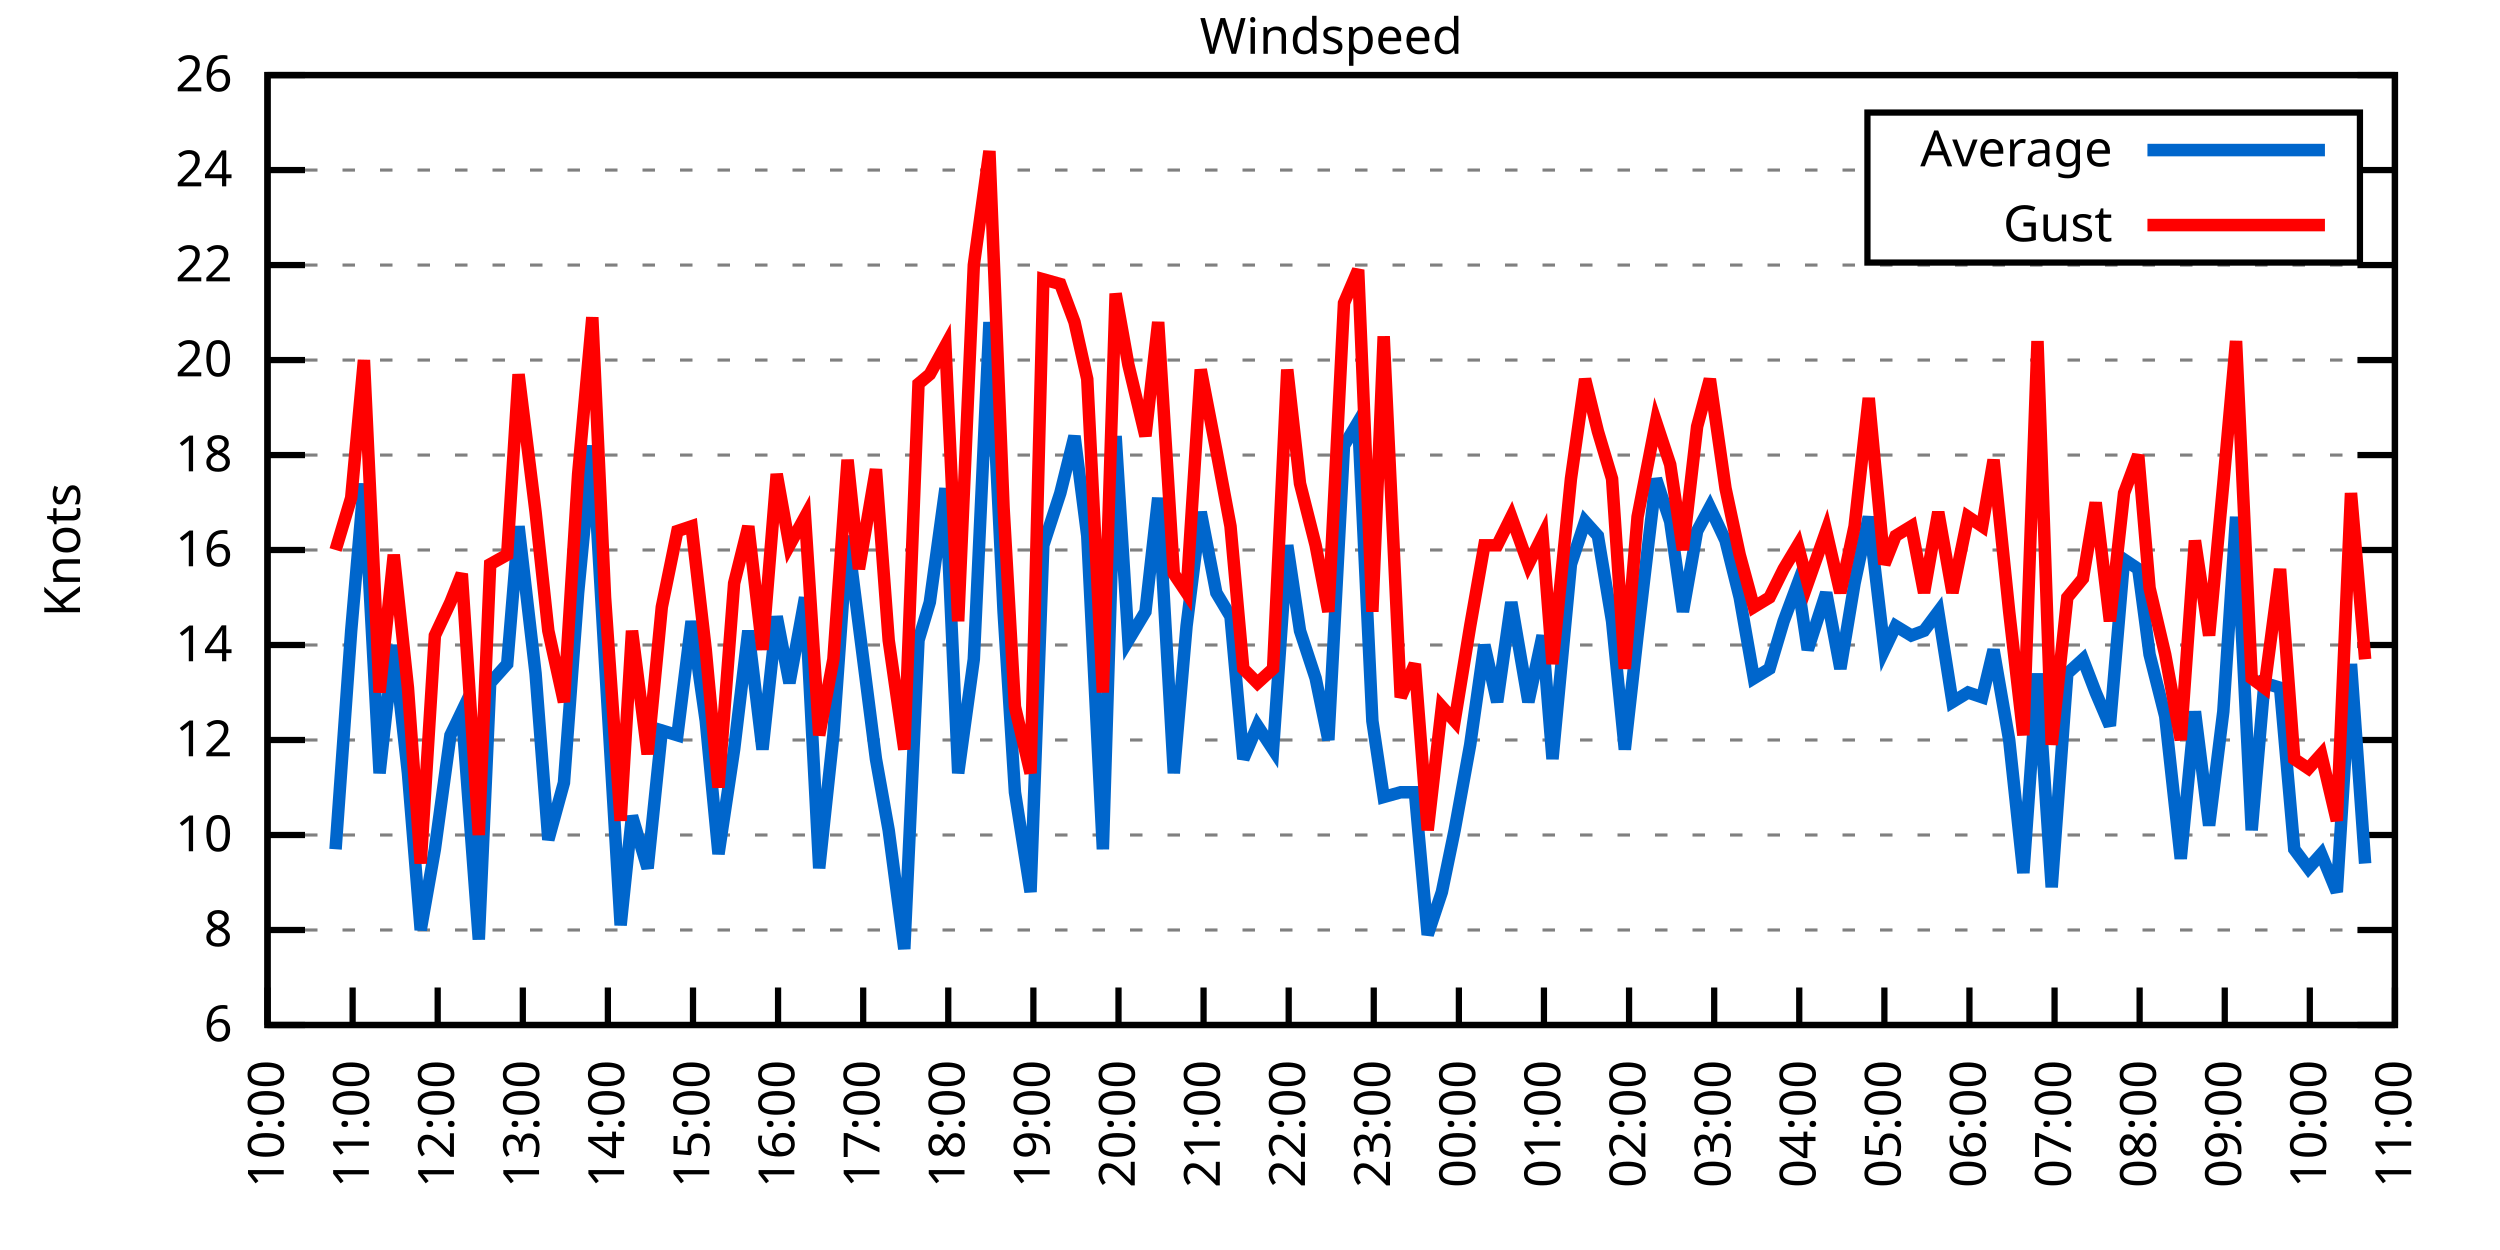
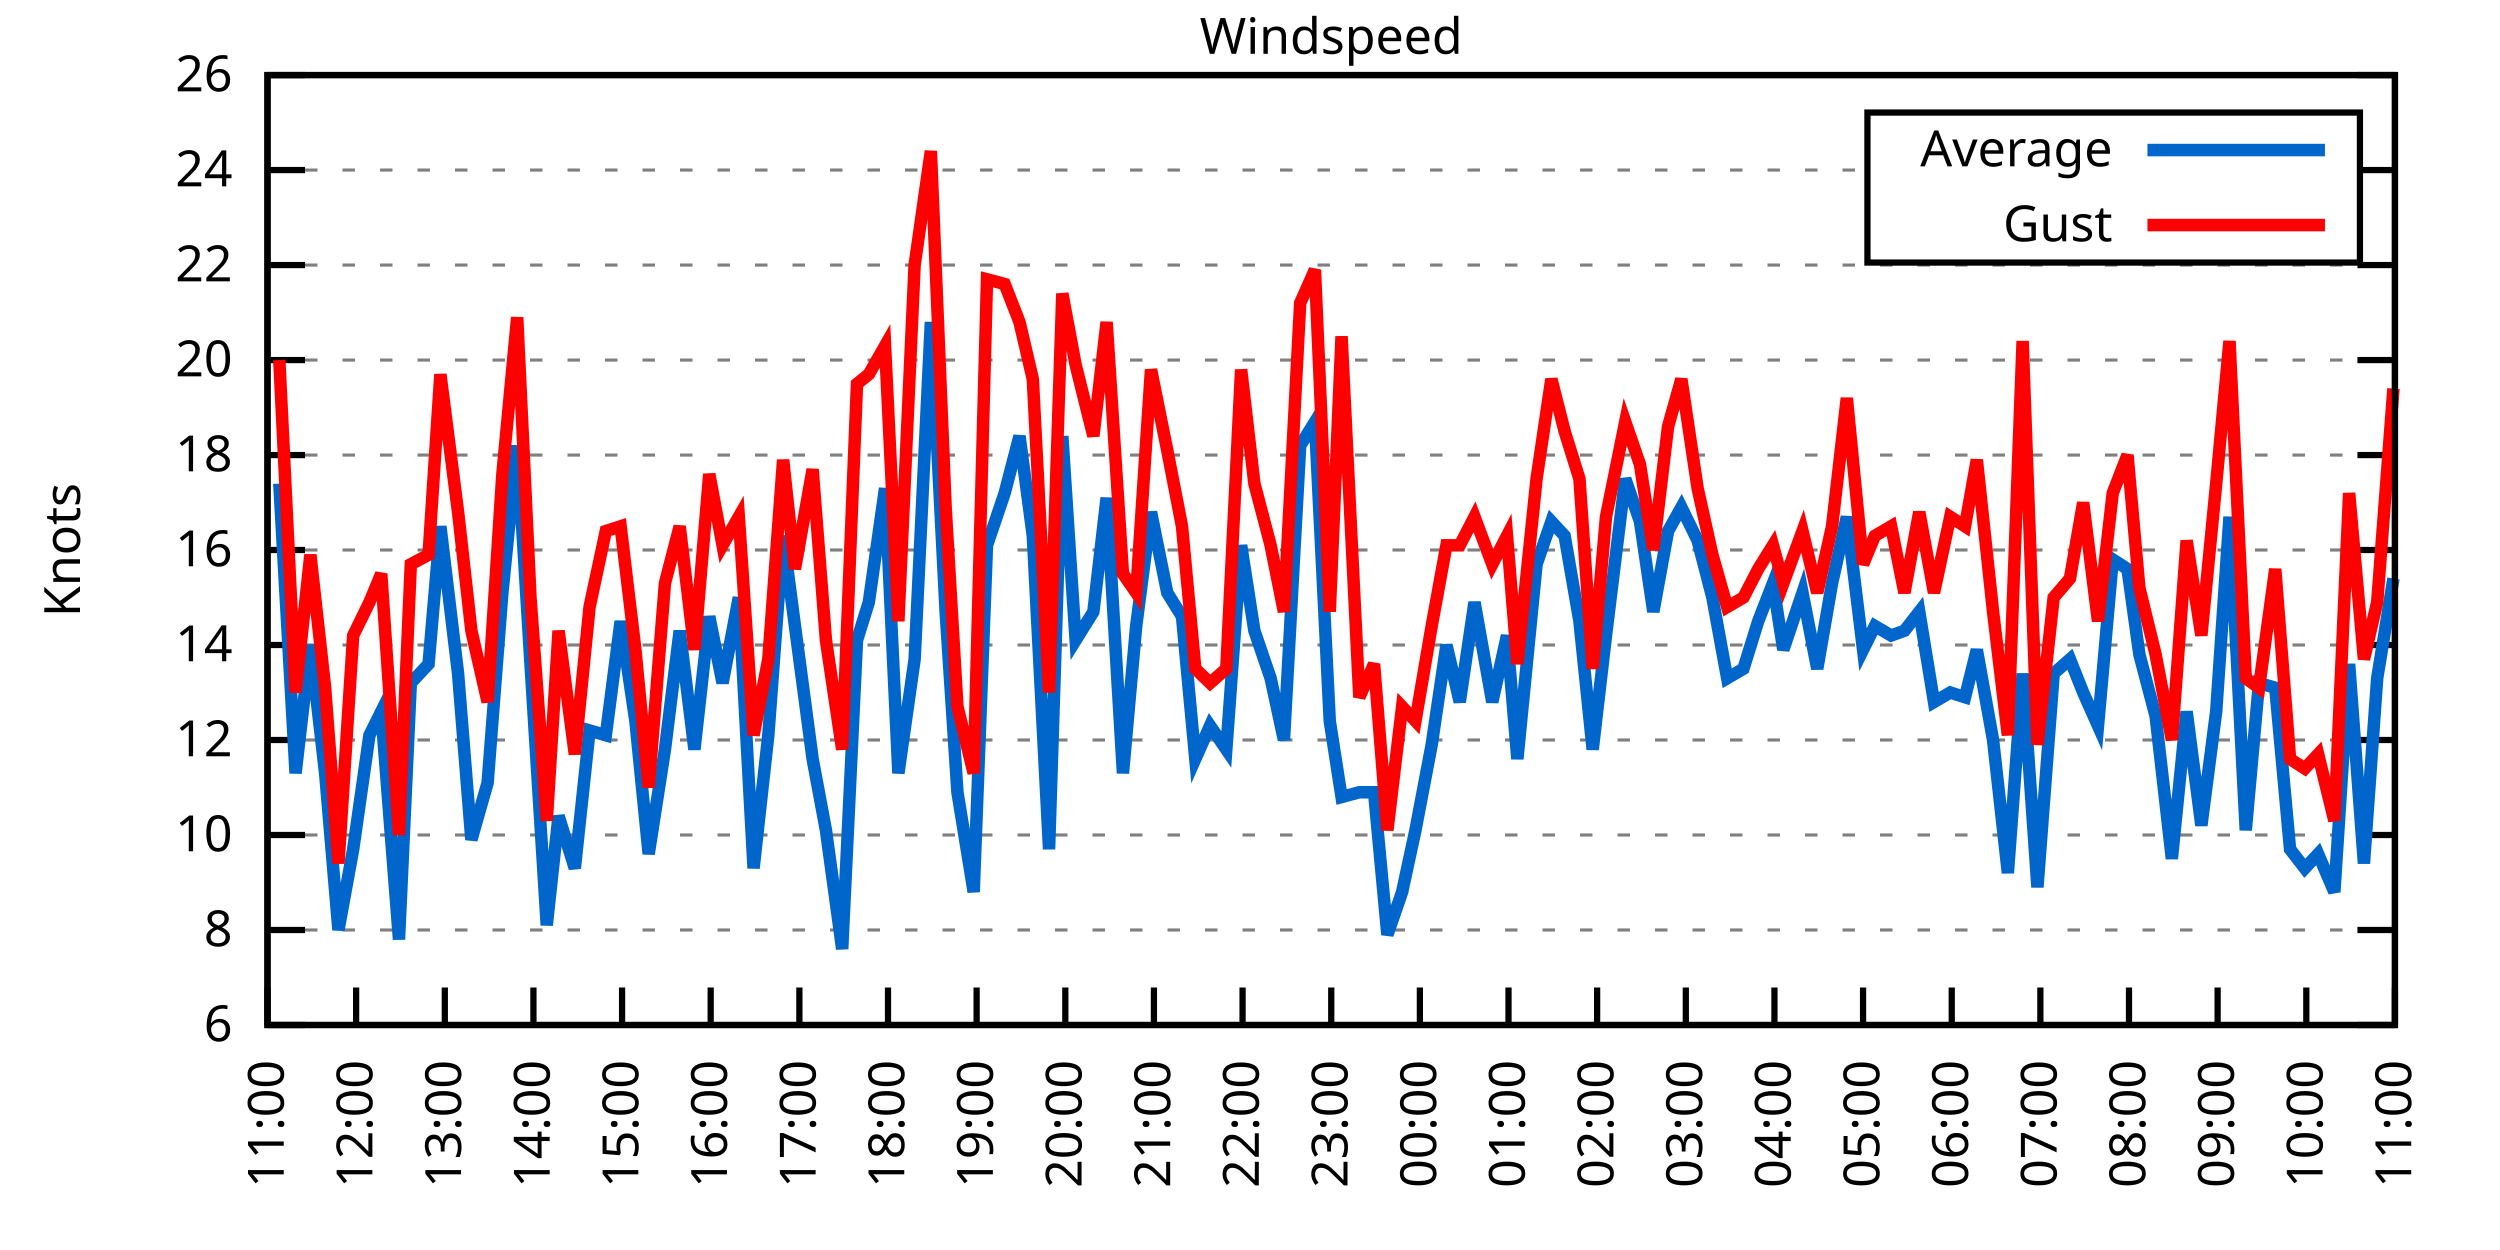
<svg xmlns="http://www.w3.org/2000/svg" xmlns:xlink="http://www.w3.org/1999/xlink" width="400" height="200" viewBox="0 0 400 200">
  <g id="gnuplot_canvas">
    <rect x="0" y="0" width="400" height="200" fill="none" />
    <defs>
      <circle id="gpDot" r="0.5" stroke-width="0.5" stroke="currentColor" />
      <path id="gpPt0" stroke-width="0.333" stroke="currentColor" d="M-1,0 h2 M0,-1 v2" />
      <path id="gpPt1" stroke-width="0.333" stroke="currentColor" d="M-1,-1 L1,1 M1,-1 L-1,1" />
      <path id="gpPt2" stroke-width="0.333" stroke="currentColor" d="M-1,0 L1,0 M0,-1 L0,1 M-1,-1 L1,1 M-1,1 L1,-1" />
      <rect id="gpPt3" stroke-width="0.333" stroke="currentColor" x="-1" y="-1" width="2" height="2" />
      <rect id="gpPt4" stroke-width="0.333" stroke="currentColor" fill="currentColor" x="-1" y="-1" width="2" height="2" />
      <circle id="gpPt5" stroke-width="0.333" stroke="currentColor" cx="0" cy="0" r="1" />
      <use xlink:href="#gpPt5" id="gpPt6" fill="currentColor" stroke="none" />
      <path id="gpPt7" stroke-width="0.333" stroke="currentColor" d="M0,-1.33 L-1.33,0.67 L1.33,0.67 z" />
      <use xlink:href="#gpPt7" id="gpPt8" fill="currentColor" stroke="none" />
      <use xlink:href="#gpPt7" id="gpPt9" stroke="currentColor" transform="rotate(180)" />
      <use xlink:href="#gpPt9" id="gpPt10" fill="currentColor" stroke="none" />
      <use xlink:href="#gpPt3" id="gpPt11" stroke="currentColor" transform="rotate(45)" />
      <use xlink:href="#gpPt11" id="gpPt12" fill="currentColor" stroke="none" />
      <path id="gpPt13" stroke-width="0.333" stroke="currentColor" d="M0,1.330 L1.265,0.411 L0.782,-1.067 L-0.782,-1.076 L-1.265,0.411 z" />
      <use xlink:href="#gpPt13" id="gpPt14" fill="currentColor" stroke="none" />
      <filter id="textbox" filterUnits="objectBoundingBox" x="0" y="0" height="1" width="1">
        <feFlood flood-color="white" flood-opacity="1" result="bgnd" />
        <feComposite in="SourceGraphic" in2="bgnd" operator="atop" />
      </filter>
      <filter id="greybox" filterUnits="objectBoundingBox" x="0" y="0" height="1" width="1">
        <feFlood flood-color="lightgrey" flood-opacity="1" result="grey" />
        <feComposite in="SourceGraphic" in2="grey" operator="atop" />
      </filter>
    </defs>
    <g fill="none" color="white" stroke="currentColor" stroke-width="1.00" stroke-linecap="butt" stroke-linejoin="miter">
</g>
    <g fill="none" color="black" stroke="currentColor" stroke-width="1.00" stroke-linecap="butt" stroke-linejoin="miter">
      <g stroke="none" shape-rendering="crispEdges">
        <polygon fill="rgb(255, 255, 255)" points="42.80,164.00 383.18,164.00 383.18,12.02 42.80,12.02 " />
      </g>
    </g>
    <g fill="none" color="black" stroke="currentColor" stroke-width="1.00" stroke-linecap="butt" stroke-linejoin="miter">
</g>
    <g fill="none" color="black" stroke="black" stroke-width="0.50" stroke-linecap="butt" stroke-linejoin="miter">
</g>
    <g fill="none" color="gray" stroke="currentColor" stroke-width="0.50" stroke-linecap="butt" stroke-linejoin="miter">
      <path stroke="gray" stroke-dasharray="2,4" class="gridline" d="M42.80,164.00 L383.19,164.00  " />
    </g>
    <g fill="none" color="gray" stroke="gray" stroke-width="1.00" stroke-linecap="butt" stroke-linejoin="miter">
</g>
    <g fill="none" color="black" stroke="currentColor" stroke-width="1.00" stroke-linecap="butt" stroke-linejoin="miter">
      <path stroke="black" d="M42.80,164.00 L48.80,164.00 M383.19,164.00 L377.19,164.00  " />
      <g transform="translate(37.20,166.60)" stroke="none" fill="black" font-family="Sans" font-size="8.00" text-anchor="end">
        <text>
          <tspan font-family="Sans"> 6</tspan>
        </text>
      </g>
    </g>
    <g fill="none" color="black" stroke="currentColor" stroke-width="1.00" stroke-linecap="butt" stroke-linejoin="miter">
</g>
    <g fill="none" color="black" stroke="black" stroke-width="0.50" stroke-linecap="butt" stroke-linejoin="miter">
</g>
    <g fill="none" color="gray" stroke="currentColor" stroke-width="0.50" stroke-linecap="butt" stroke-linejoin="miter">
      <path stroke="gray" stroke-dasharray="2,4" class="gridline" d="M42.80,148.80 L383.19,148.80  " />
    </g>
    <g fill="none" color="gray" stroke="gray" stroke-width="1.00" stroke-linecap="butt" stroke-linejoin="miter">
</g>
    <g fill="none" color="black" stroke="currentColor" stroke-width="1.00" stroke-linecap="butt" stroke-linejoin="miter">
      <path stroke="black" d="M42.80,148.80 L48.80,148.80 M383.19,148.80 L377.19,148.80  " />
      <g transform="translate(37.20,151.40)" stroke="none" fill="black" font-family="Sans" font-size="8.00" text-anchor="end">
        <text>
          <tspan font-family="Sans"> 8</tspan>
        </text>
      </g>
    </g>
    <g fill="none" color="black" stroke="currentColor" stroke-width="1.00" stroke-linecap="butt" stroke-linejoin="miter">
</g>
    <g fill="none" color="black" stroke="black" stroke-width="0.50" stroke-linecap="butt" stroke-linejoin="miter">
</g>
    <g fill="none" color="gray" stroke="currentColor" stroke-width="0.50" stroke-linecap="butt" stroke-linejoin="miter">
      <path stroke="gray" stroke-dasharray="2,4" class="gridline" d="M42.80,133.60 L383.19,133.60  " />
    </g>
    <g fill="none" color="gray" stroke="gray" stroke-width="1.00" stroke-linecap="butt" stroke-linejoin="miter">
</g>
    <g fill="none" color="black" stroke="currentColor" stroke-width="1.00" stroke-linecap="butt" stroke-linejoin="miter">
      <path stroke="black" d="M42.80,133.60 L48.80,133.60 M383.19,133.60 L377.19,133.60  " />
      <g transform="translate(37.20,136.20)" stroke="none" fill="black" font-family="Sans" font-size="8.00" text-anchor="end">
        <text>
          <tspan font-family="Sans"> 10</tspan>
        </text>
      </g>
    </g>
    <g fill="none" color="black" stroke="currentColor" stroke-width="1.00" stroke-linecap="butt" stroke-linejoin="miter">
</g>
    <g fill="none" color="black" stroke="black" stroke-width="0.50" stroke-linecap="butt" stroke-linejoin="miter">
</g>
    <g fill="none" color="gray" stroke="currentColor" stroke-width="0.50" stroke-linecap="butt" stroke-linejoin="miter">
      <path stroke="gray" stroke-dasharray="2,4" class="gridline" d="M42.80,118.40 L383.19,118.40  " />
    </g>
    <g fill="none" color="gray" stroke="gray" stroke-width="1.00" stroke-linecap="butt" stroke-linejoin="miter">
</g>
    <g fill="none" color="black" stroke="currentColor" stroke-width="1.00" stroke-linecap="butt" stroke-linejoin="miter">
      <path stroke="black" d="M42.80,118.40 L48.80,118.40 M383.19,118.40 L377.19,118.40  " />
      <g transform="translate(37.20,121.00)" stroke="none" fill="black" font-family="Sans" font-size="8.00" text-anchor="end">
        <text>
          <tspan font-family="Sans"> 12</tspan>
        </text>
      </g>
    </g>
    <g fill="none" color="black" stroke="currentColor" stroke-width="1.00" stroke-linecap="butt" stroke-linejoin="miter">
</g>
    <g fill="none" color="black" stroke="black" stroke-width="0.50" stroke-linecap="butt" stroke-linejoin="miter">
</g>
    <g fill="none" color="gray" stroke="currentColor" stroke-width="0.50" stroke-linecap="butt" stroke-linejoin="miter">
      <path stroke="gray" stroke-dasharray="2,4" class="gridline" d="M42.80,103.20 L383.19,103.20  " />
    </g>
    <g fill="none" color="gray" stroke="gray" stroke-width="1.00" stroke-linecap="butt" stroke-linejoin="miter">
</g>
    <g fill="none" color="black" stroke="currentColor" stroke-width="1.00" stroke-linecap="butt" stroke-linejoin="miter">
      <path stroke="black" d="M42.80,103.20 L48.80,103.20 M383.19,103.20 L377.19,103.20  " />
      <g transform="translate(37.20,105.80)" stroke="none" fill="black" font-family="Sans" font-size="8.00" text-anchor="end">
        <text>
          <tspan font-family="Sans"> 14</tspan>
        </text>
      </g>
    </g>
    <g fill="none" color="black" stroke="currentColor" stroke-width="1.00" stroke-linecap="butt" stroke-linejoin="miter">
</g>
    <g fill="none" color="black" stroke="black" stroke-width="0.50" stroke-linecap="butt" stroke-linejoin="miter">
</g>
    <g fill="none" color="gray" stroke="currentColor" stroke-width="0.50" stroke-linecap="butt" stroke-linejoin="miter">
      <path stroke="gray" stroke-dasharray="2,4" class="gridline" d="M42.80,88.00 L383.19,88.00  " />
    </g>
    <g fill="none" color="gray" stroke="gray" stroke-width="1.00" stroke-linecap="butt" stroke-linejoin="miter">
</g>
    <g fill="none" color="black" stroke="currentColor" stroke-width="1.00" stroke-linecap="butt" stroke-linejoin="miter">
      <path stroke="black" d="M42.80,88.00 L48.80,88.00 M383.19,88.00 L377.19,88.00  " />
      <g transform="translate(37.20,90.60)" stroke="none" fill="black" font-family="Sans" font-size="8.00" text-anchor="end">
        <text>
          <tspan font-family="Sans"> 16</tspan>
        </text>
      </g>
    </g>
    <g fill="none" color="black" stroke="currentColor" stroke-width="1.00" stroke-linecap="butt" stroke-linejoin="miter">
</g>
    <g fill="none" color="black" stroke="black" stroke-width="0.50" stroke-linecap="butt" stroke-linejoin="miter">
</g>
    <g fill="none" color="gray" stroke="currentColor" stroke-width="0.50" stroke-linecap="butt" stroke-linejoin="miter">
      <path stroke="gray" stroke-dasharray="2,4" class="gridline" d="M42.80,72.81 L383.19,72.81  " />
    </g>
    <g fill="none" color="gray" stroke="gray" stroke-width="1.00" stroke-linecap="butt" stroke-linejoin="miter">
</g>
    <g fill="none" color="black" stroke="currentColor" stroke-width="1.00" stroke-linecap="butt" stroke-linejoin="miter">
      <path stroke="black" d="M42.80,72.81 L48.80,72.81 M383.19,72.81 L377.19,72.81  " />
      <g transform="translate(37.20,75.41)" stroke="none" fill="black" font-family="Sans" font-size="8.00" text-anchor="end">
        <text>
          <tspan font-family="Sans"> 18</tspan>
        </text>
      </g>
    </g>
    <g fill="none" color="black" stroke="currentColor" stroke-width="1.00" stroke-linecap="butt" stroke-linejoin="miter">
</g>
    <g fill="none" color="black" stroke="black" stroke-width="0.50" stroke-linecap="butt" stroke-linejoin="miter">
</g>
    <g fill="none" color="gray" stroke="currentColor" stroke-width="0.50" stroke-linecap="butt" stroke-linejoin="miter">
      <path stroke="gray" stroke-dasharray="2,4" class="gridline" d="M42.80,57.61 L383.19,57.61  " />
    </g>
    <g fill="none" color="gray" stroke="gray" stroke-width="1.00" stroke-linecap="butt" stroke-linejoin="miter">
</g>
    <g fill="none" color="black" stroke="currentColor" stroke-width="1.00" stroke-linecap="butt" stroke-linejoin="miter">
      <path stroke="black" d="M42.80,57.61 L48.80,57.61 M383.19,57.61 L377.19,57.61  " />
      <g transform="translate(37.20,60.21)" stroke="none" fill="black" font-family="Sans" font-size="8.00" text-anchor="end">
        <text>
          <tspan font-family="Sans"> 20</tspan>
        </text>
      </g>
    </g>
    <g fill="none" color="black" stroke="currentColor" stroke-width="1.00" stroke-linecap="butt" stroke-linejoin="miter">
</g>
    <g fill="none" color="black" stroke="black" stroke-width="0.50" stroke-linecap="butt" stroke-linejoin="miter">
</g>
    <g fill="none" color="gray" stroke="currentColor" stroke-width="0.50" stroke-linecap="butt" stroke-linejoin="miter">
      <path stroke="gray" stroke-dasharray="2,4" class="gridline" d="M42.80,42.41 L383.19,42.41  " />
    </g>
    <g fill="none" color="gray" stroke="gray" stroke-width="1.00" stroke-linecap="butt" stroke-linejoin="miter">
</g>
    <g fill="none" color="black" stroke="currentColor" stroke-width="1.00" stroke-linecap="butt" stroke-linejoin="miter">
      <path stroke="black" d="M42.80,42.41 L48.80,42.41 M383.19,42.41 L377.19,42.41  " />
      <g transform="translate(37.20,45.01)" stroke="none" fill="black" font-family="Sans" font-size="8.00" text-anchor="end">
        <text>
          <tspan font-family="Sans"> 22</tspan>
        </text>
      </g>
    </g>
    <g fill="none" color="black" stroke="currentColor" stroke-width="1.00" stroke-linecap="butt" stroke-linejoin="miter">
</g>
    <g fill="none" color="black" stroke="black" stroke-width="0.50" stroke-linecap="butt" stroke-linejoin="miter">
</g>
    <g fill="none" color="gray" stroke="currentColor" stroke-width="0.50" stroke-linecap="butt" stroke-linejoin="miter">
      <path stroke="gray" stroke-dasharray="2,4" class="gridline" d="M42.80,27.21 L298.79,27.21 M377.59,27.21 L383.19,27.21  " />
    </g>
    <g fill="none" color="gray" stroke="gray" stroke-width="1.00" stroke-linecap="butt" stroke-linejoin="miter">
</g>
    <g fill="none" color="black" stroke="currentColor" stroke-width="1.00" stroke-linecap="butt" stroke-linejoin="miter">
      <path stroke="black" d="M42.80,27.21 L48.80,27.21 M383.19,27.21 L377.19,27.21  " />
      <g transform="translate(37.20,29.81)" stroke="none" fill="black" font-family="Sans" font-size="8.00" text-anchor="end">
        <text>
          <tspan font-family="Sans"> 24</tspan>
        </text>
      </g>
    </g>
    <g fill="none" color="black" stroke="currentColor" stroke-width="1.00" stroke-linecap="butt" stroke-linejoin="miter">
</g>
    <g fill="none" color="black" stroke="black" stroke-width="0.50" stroke-linecap="butt" stroke-linejoin="miter">
</g>
    <g fill="none" color="gray" stroke="currentColor" stroke-width="0.50" stroke-linecap="butt" stroke-linejoin="miter">
      <path stroke="gray" stroke-dasharray="2,4" class="gridline" d="M42.80,12.01 L383.19,12.01  " />
    </g>
    <g fill="none" color="gray" stroke="gray" stroke-width="1.00" stroke-linecap="butt" stroke-linejoin="miter">
</g>
    <g fill="none" color="black" stroke="currentColor" stroke-width="1.00" stroke-linecap="butt" stroke-linejoin="miter">
      <path stroke="black" d="M42.80,12.01 L48.80,12.01 M383.19,12.01 L377.19,12.01  " />
      <g transform="translate(37.20,14.61)" stroke="none" fill="black" font-family="Sans" font-size="8.00" text-anchor="end">
        <text>
          <tspan font-family="Sans"> 26</tspan>
        </text>
      </g>
    </g>
    <g fill="none" color="black" stroke="currentColor" stroke-width="1.00" stroke-linecap="butt" stroke-linejoin="miter">
      <path stroke="black" d="M42.80,164.00 L42.80,158.00  " />
      <g transform="translate(45.40,169.60) rotate(270.00)" stroke="none" fill="black" font-family="Sans" font-size="8.00" text-anchor="end">
        <text>
-           <tspan font-family="Sans">10:00</tspan>
-         </text>
-       </g>
-     </g>
-     <g fill="none" color="black" stroke="currentColor" stroke-width="1.00" stroke-linecap="butt" stroke-linejoin="miter">
-       <path stroke="black" d="M56.42,164.00 L56.42,158.00  " />
-       <g transform="translate(59.02,169.60) rotate(270.00)" stroke="none" fill="black" font-family="Sans" font-size="8.00" text-anchor="end">
-         <text>
          <tspan font-family="Sans">11:00</tspan>
        </text>
      </g>
    </g>
    <g fill="none" color="black" stroke="currentColor" stroke-width="1.00" stroke-linecap="butt" stroke-linejoin="miter">
-       <path stroke="black" d="M70.03,164.00 L70.03,158.00  " />
-       <g transform="translate(72.63,169.60) rotate(270.00)" stroke="none" fill="black" font-family="Sans" font-size="8.00" text-anchor="end">
+       <path stroke="black" d="M56.98,164.00 L56.98,158.00  " />
+       <g transform="translate(59.58,169.60) rotate(270.00)" stroke="none" fill="black" font-family="Sans" font-size="8.00" text-anchor="end">
        <text>
          <tspan font-family="Sans">12:00</tspan>
        </text>
      </g>
    </g>
    <g fill="none" color="black" stroke="currentColor" stroke-width="1.00" stroke-linecap="butt" stroke-linejoin="miter">
-       <path stroke="black" d="M83.65,164.00 L83.65,158.00  " />
-       <g transform="translate(86.25,169.60) rotate(270.00)" stroke="none" fill="black" font-family="Sans" font-size="8.00" text-anchor="end">
+       <path stroke="black" d="M71.17,164.00 L71.17,158.00  " />
+       <g transform="translate(73.77,169.60) rotate(270.00)" stroke="none" fill="black" font-family="Sans" font-size="8.00" text-anchor="end">
        <text>
          <tspan font-family="Sans">13:00</tspan>
        </text>
      </g>
    </g>
    <g fill="none" color="black" stroke="currentColor" stroke-width="1.00" stroke-linecap="butt" stroke-linejoin="miter">
-       <path stroke="black" d="M97.26,164.00 L97.26,158.00  " />
-       <g transform="translate(99.86,169.60) rotate(270.00)" stroke="none" fill="black" font-family="Sans" font-size="8.00" text-anchor="end">
+       <path stroke="black" d="M85.35,164.00 L85.35,158.00  " />
+       <g transform="translate(87.95,169.60) rotate(270.00)" stroke="none" fill="black" font-family="Sans" font-size="8.00" text-anchor="end">
        <text>
          <tspan font-family="Sans">14:00</tspan>
        </text>
      </g>
    </g>
    <g fill="none" color="black" stroke="currentColor" stroke-width="1.00" stroke-linecap="butt" stroke-linejoin="miter">
-       <path stroke="black" d="M110.88,164.00 L110.88,158.00  " />
-       <g transform="translate(113.48,169.60) rotate(270.00)" stroke="none" fill="black" font-family="Sans" font-size="8.00" text-anchor="end">
+       <path stroke="black" d="M99.53,164.00 L99.53,158.00  " />
+       <g transform="translate(102.13,169.60) rotate(270.00)" stroke="none" fill="black" font-family="Sans" font-size="8.00" text-anchor="end">
        <text>
          <tspan font-family="Sans">15:00</tspan>
        </text>
      </g>
    </g>
    <g fill="none" color="black" stroke="currentColor" stroke-width="1.00" stroke-linecap="butt" stroke-linejoin="miter">
-       <path stroke="black" d="M124.49,164.00 L124.49,158.00  " />
-       <g transform="translate(127.09,169.60) rotate(270.00)" stroke="none" fill="black" font-family="Sans" font-size="8.00" text-anchor="end">
+       <path stroke="black" d="M113.71,164.00 L113.71,158.00  " />
+       <g transform="translate(116.31,169.60) rotate(270.00)" stroke="none" fill="black" font-family="Sans" font-size="8.00" text-anchor="end">
        <text>
          <tspan font-family="Sans">16:00</tspan>
        </text>
      </g>
    </g>
    <g fill="none" color="black" stroke="currentColor" stroke-width="1.00" stroke-linecap="butt" stroke-linejoin="miter">
-       <path stroke="black" d="M138.11,164.00 L138.11,158.00  " />
-       <g transform="translate(140.71,169.60) rotate(270.00)" stroke="none" fill="black" font-family="Sans" font-size="8.00" text-anchor="end">
+       <path stroke="black" d="M127.90,164.00 L127.90,158.00  " />
+       <g transform="translate(130.50,169.60) rotate(270.00)" stroke="none" fill="black" font-family="Sans" font-size="8.00" text-anchor="end">
        <text>
          <tspan font-family="Sans">17:00</tspan>
        </text>
      </g>
    </g>
    <g fill="none" color="black" stroke="currentColor" stroke-width="1.00" stroke-linecap="butt" stroke-linejoin="miter">
-       <path stroke="black" d="M151.72,164.00 L151.72,158.00  " />
-       <g transform="translate(154.32,169.60) rotate(270.00)" stroke="none" fill="black" font-family="Sans" font-size="8.00" text-anchor="end">
+       <path stroke="black" d="M142.08,164.00 L142.08,158.00  " />
+       <g transform="translate(144.68,169.60) rotate(270.00)" stroke="none" fill="black" font-family="Sans" font-size="8.00" text-anchor="end">
        <text>
          <tspan font-family="Sans">18:00</tspan>
        </text>
      </g>
    </g>
    <g fill="none" color="black" stroke="currentColor" stroke-width="1.00" stroke-linecap="butt" stroke-linejoin="miter">
-       <path stroke="black" d="M165.34,164.00 L165.34,158.00  " />
-       <g transform="translate(167.94,169.60) rotate(270.00)" stroke="none" fill="black" font-family="Sans" font-size="8.00" text-anchor="end">
+       <path stroke="black" d="M156.26,164.00 L156.26,158.00  " />
+       <g transform="translate(158.86,169.60) rotate(270.00)" stroke="none" fill="black" font-family="Sans" font-size="8.00" text-anchor="end">
        <text>
          <tspan font-family="Sans">19:00</tspan>
        </text>
      </g>
    </g>
    <g fill="none" color="black" stroke="currentColor" stroke-width="1.00" stroke-linecap="butt" stroke-linejoin="miter">
-       <path stroke="black" d="M178.96,164.00 L178.96,158.00  " />
-       <g transform="translate(181.56,169.60) rotate(270.00)" stroke="none" fill="black" font-family="Sans" font-size="8.00" text-anchor="end">
+       <path stroke="black" d="M170.45,164.00 L170.45,158.00  " />
+       <g transform="translate(173.05,169.60) rotate(270.00)" stroke="none" fill="black" font-family="Sans" font-size="8.00" text-anchor="end">
        <text>
          <tspan font-family="Sans">20:00</tspan>
        </text>
      </g>
    </g>
    <g fill="none" color="black" stroke="currentColor" stroke-width="1.00" stroke-linecap="butt" stroke-linejoin="miter">
-       <path stroke="black" d="M192.57,164.00 L192.57,158.00  " />
-       <g transform="translate(195.17,169.60) rotate(270.00)" stroke="none" fill="black" font-family="Sans" font-size="8.00" text-anchor="end">
+       <path stroke="black" d="M184.63,164.00 L184.63,158.00  " />
+       <g transform="translate(187.23,169.60) rotate(270.00)" stroke="none" fill="black" font-family="Sans" font-size="8.00" text-anchor="end">
        <text>
          <tspan font-family="Sans">21:00</tspan>
        </text>
      </g>
    </g>
    <g fill="none" color="black" stroke="currentColor" stroke-width="1.00" stroke-linecap="butt" stroke-linejoin="miter">
-       <path stroke="black" d="M206.19,164.00 L206.19,158.00  " />
-       <g transform="translate(208.79,169.60) rotate(270.00)" stroke="none" fill="black" font-family="Sans" font-size="8.00" text-anchor="end">
+       <path stroke="black" d="M198.81,164.00 L198.81,158.00  " />
+       <g transform="translate(201.41,169.60) rotate(270.00)" stroke="none" fill="black" font-family="Sans" font-size="8.00" text-anchor="end">
        <text>
          <tspan font-family="Sans">22:00</tspan>
        </text>
      </g>
    </g>
    <g fill="none" color="black" stroke="currentColor" stroke-width="1.00" stroke-linecap="butt" stroke-linejoin="miter">
-       <path stroke="black" d="M219.80,164.00 L219.80,158.00  " />
-       <g transform="translate(222.40,169.60) rotate(270.00)" stroke="none" fill="black" font-family="Sans" font-size="8.00" text-anchor="end">
+       <path stroke="black" d="M213.00,164.00 L213.00,158.00  " />
+       <g transform="translate(215.60,169.60) rotate(270.00)" stroke="none" fill="black" font-family="Sans" font-size="8.00" text-anchor="end">
        <text>
          <tspan font-family="Sans">23:00</tspan>
        </text>
      </g>
    </g>
    <g fill="none" color="black" stroke="currentColor" stroke-width="1.00" stroke-linecap="butt" stroke-linejoin="miter">
-       <path stroke="black" d="M233.42,164.00 L233.42,158.00  " />
-       <g transform="translate(236.02,169.60) rotate(270.00)" stroke="none" fill="black" font-family="Sans" font-size="8.00" text-anchor="end">
+       <path stroke="black" d="M227.18,164.00 L227.18,158.00  " />
+       <g transform="translate(229.78,169.60) rotate(270.00)" stroke="none" fill="black" font-family="Sans" font-size="8.00" text-anchor="end">
        <text>
          <tspan font-family="Sans">00:00</tspan>
        </text>
      </g>
    </g>
    <g fill="none" color="black" stroke="currentColor" stroke-width="1.00" stroke-linecap="butt" stroke-linejoin="miter">
-       <path stroke="black" d="M247.03,164.00 L247.03,158.00  " />
-       <g transform="translate(249.63,169.60) rotate(270.00)" stroke="none" fill="black" font-family="Sans" font-size="8.00" text-anchor="end">
+       <path stroke="black" d="M241.36,164.00 L241.36,158.00  " />
+       <g transform="translate(243.96,169.60) rotate(270.00)" stroke="none" fill="black" font-family="Sans" font-size="8.00" text-anchor="end">
        <text>
          <tspan font-family="Sans">01:00</tspan>
        </text>
      </g>
    </g>
    <g fill="none" color="black" stroke="currentColor" stroke-width="1.00" stroke-linecap="butt" stroke-linejoin="miter">
-       <path stroke="black" d="M260.65,164.00 L260.65,158.00  " />
-       <g transform="translate(263.25,169.60) rotate(270.00)" stroke="none" fill="black" font-family="Sans" font-size="8.00" text-anchor="end">
+       <path stroke="black" d="M255.54,164.00 L255.54,158.00  " />
+       <g transform="translate(258.14,169.60) rotate(270.00)" stroke="none" fill="black" font-family="Sans" font-size="8.00" text-anchor="end">
        <text>
          <tspan font-family="Sans">02:00</tspan>
        </text>
      </g>
    </g>
    <g fill="none" color="black" stroke="currentColor" stroke-width="1.00" stroke-linecap="butt" stroke-linejoin="miter">
-       <path stroke="black" d="M274.27,164.00 L274.27,158.00  " />
-       <g transform="translate(276.87,169.60) rotate(270.00)" stroke="none" fill="black" font-family="Sans" font-size="8.00" text-anchor="end">
+       <path stroke="black" d="M269.73,164.00 L269.73,158.00  " />
+       <g transform="translate(272.33,169.60) rotate(270.00)" stroke="none" fill="black" font-family="Sans" font-size="8.00" text-anchor="end">
        <text>
          <tspan font-family="Sans">03:00</tspan>
        </text>
      </g>
    </g>
    <g fill="none" color="black" stroke="currentColor" stroke-width="1.00" stroke-linecap="butt" stroke-linejoin="miter">
-       <path stroke="black" d="M287.88,164.00 L287.88,158.00  " />
-       <g transform="translate(290.48,169.60) rotate(270.00)" stroke="none" fill="black" font-family="Sans" font-size="8.00" text-anchor="end">
+       <path stroke="black" d="M283.91,164.00 L283.91,158.00  " />
+       <g transform="translate(286.51,169.60) rotate(270.00)" stroke="none" fill="black" font-family="Sans" font-size="8.00" text-anchor="end">
        <text>
          <tspan font-family="Sans">04:00</tspan>
        </text>
      </g>
    </g>
    <g fill="none" color="black" stroke="currentColor" stroke-width="1.00" stroke-linecap="butt" stroke-linejoin="miter">
-       <path stroke="black" d="M301.50,164.00 L301.50,158.00  " />
-       <g transform="translate(304.10,169.60) rotate(270.00)" stroke="none" fill="black" font-family="Sans" font-size="8.00" text-anchor="end">
+       <path stroke="black" d="M298.09,164.00 L298.09,158.00  " />
+       <g transform="translate(300.69,169.60) rotate(270.00)" stroke="none" fill="black" font-family="Sans" font-size="8.00" text-anchor="end">
        <text>
          <tspan font-family="Sans">05:00</tspan>
        </text>
      </g>
    </g>
    <g fill="none" color="black" stroke="currentColor" stroke-width="1.00" stroke-linecap="butt" stroke-linejoin="miter">
-       <path stroke="black" d="M315.11,164.00 L315.11,158.00  " />
-       <g transform="translate(317.71,169.60) rotate(270.00)" stroke="none" fill="black" font-family="Sans" font-size="8.00" text-anchor="end">
+       <path stroke="black" d="M312.28,164.00 L312.28,158.00  " />
+       <g transform="translate(314.88,169.60) rotate(270.00)" stroke="none" fill="black" font-family="Sans" font-size="8.00" text-anchor="end">
        <text>
          <tspan font-family="Sans">06:00</tspan>
        </text>
      </g>
    </g>
    <g fill="none" color="black" stroke="currentColor" stroke-width="1.00" stroke-linecap="butt" stroke-linejoin="miter">
-       <path stroke="black" d="M328.73,164.00 L328.73,158.00  " />
-       <g transform="translate(331.33,169.60) rotate(270.00)" stroke="none" fill="black" font-family="Sans" font-size="8.00" text-anchor="end">
+       <path stroke="black" d="M326.46,164.00 L326.46,158.00  " />
+       <g transform="translate(329.06,169.60) rotate(270.00)" stroke="none" fill="black" font-family="Sans" font-size="8.00" text-anchor="end">
        <text>
          <tspan font-family="Sans">07:00</tspan>
        </text>
      </g>
    </g>
    <g fill="none" color="black" stroke="currentColor" stroke-width="1.00" stroke-linecap="butt" stroke-linejoin="miter">
-       <path stroke="black" d="M342.34,164.00 L342.34,158.00  " />
-       <g transform="translate(344.94,169.60) rotate(270.00)" stroke="none" fill="black" font-family="Sans" font-size="8.00" text-anchor="end">
+       <path stroke="black" d="M340.64,164.00 L340.64,158.00  " />
+       <g transform="translate(343.24,169.60) rotate(270.00)" stroke="none" fill="black" font-family="Sans" font-size="8.00" text-anchor="end">
        <text>
          <tspan font-family="Sans">08:00</tspan>
        </text>
      </g>
    </g>
    <g fill="none" color="black" stroke="currentColor" stroke-width="1.00" stroke-linecap="butt" stroke-linejoin="miter">
-       <path stroke="black" d="M355.96,164.00 L355.96,158.00  " />
-       <g transform="translate(358.56,169.60) rotate(270.00)" stroke="none" fill="black" font-family="Sans" font-size="8.00" text-anchor="end">
+       <path stroke="black" d="M354.82,164.00 L354.82,158.00  " />
+       <g transform="translate(357.42,169.60) rotate(270.00)" stroke="none" fill="black" font-family="Sans" font-size="8.00" text-anchor="end">
        <text>
          <tspan font-family="Sans">09:00</tspan>
        </text>
      </g>
    </g>
    <g fill="none" color="black" stroke="currentColor" stroke-width="1.00" stroke-linecap="butt" stroke-linejoin="miter">
-       <path stroke="black" d="M369.57,164.00 L369.57,158.00  " />
-       <g transform="translate(372.17,169.60) rotate(270.00)" stroke="none" fill="black" font-family="Sans" font-size="8.00" text-anchor="end">
+       <path stroke="black" d="M369.01,164.00 L369.01,158.00  " />
+       <g transform="translate(371.61,169.60) rotate(270.00)" stroke="none" fill="black" font-family="Sans" font-size="8.00" text-anchor="end">
        <text>
          <tspan font-family="Sans">10:00</tspan>
        </text>
      </g>
    </g>
    <g fill="none" color="black" stroke="currentColor" stroke-width="1.00" stroke-linecap="butt" stroke-linejoin="miter">
      <path stroke="black" d="M383.19,164.00 L383.19,158.00  " />
      <g transform="translate(385.79,169.60) rotate(270.00)" stroke="none" fill="black" font-family="Sans" font-size="8.00" text-anchor="end">
        <text>
          <tspan font-family="Sans">11:00</tspan>
        </text>
      </g>
    </g>
    <g fill="none" color="black" stroke="currentColor" stroke-width="1.00" stroke-linecap="butt" stroke-linejoin="miter">
</g>
    <g fill="none" color="black" stroke="currentColor" stroke-width="1.00" stroke-linecap="butt" stroke-linejoin="miter">
      <path stroke="black" d="M42.80,12.01 L42.80,164.00 L383.19,164.00 L383.19,12.01 L42.80,12.01 Z  " />
    </g>
    <g fill="none" color="black" stroke="currentColor" stroke-width="1.00" stroke-linecap="butt" stroke-linejoin="miter">
</g>
    <g fill="none" color="black" stroke="currentColor" stroke-width="1.00" stroke-linecap="butt" stroke-linejoin="miter">
      <path stroke="black" d="M298.79,42.01 L298.79,18.01 L377.59,18.01 L377.59,42.01 L298.79,42.01 Z  " />
    </g>
    <g id="Windspeed_plot_1">
      <g fill="none" color="white" stroke="black" stroke-width="2.00" stroke-linecap="butt" stroke-linejoin="miter">
</g>
      <g fill="none" color="black" stroke="currentColor" stroke-width="2.00" stroke-linecap="butt" stroke-linejoin="miter">
        <g transform="translate(337.99,26.61)" stroke="none" fill="black" font-family="Sans" font-size="8.00" text-anchor="end">
          <text>
            <tspan font-family="Sans">Average</tspan>
          </text>
        </g>
      </g>
      <g fill="none" color="black" stroke="currentColor" stroke-width="2.00" stroke-linecap="butt" stroke-linejoin="miter">
-         <path stroke="rgb(  0, 102, 204)" d="M343.59,24.01 L371.99,24.01 M53.69,135.88 L56.19,100.92 L58.23,77.37 L60.73,123.72 L63.00,103.20 L65.27,123.72   L67.31,148.80 L69.58,135.88 L72.07,117.64 L73.89,113.84 L76.61,150.32 L78.43,109.28 L81.15,106.24 L82.97,84.21   L85.69,107.76 L87.73,134.36 L90.23,125.24 L92.50,94.84 L94.77,71.29 L96.81,106.24 L99.30,148.04 L101.12,130.56   L103.62,138.92 L105.89,116.88 L108.38,117.64 L110.65,99.40 L112.92,115.36 L114.96,136.64 L117.46,119.92 L119.73,100.92   L122.00,119.92 L124.27,98.64 L126.31,109.28 L128.81,95.60 L131.07,138.92 L133.34,117.64 L135.61,85.73 L137.43,100.16   L140.15,121.44 L142.19,132.84 L144.69,151.84 L146.96,102.44 L148.77,96.36 L151.27,78.13 L153.31,123.72 L155.81,105.48   L158.31,51.53 L160.57,97.88 L162.39,126.76 L164.89,142.72 L166.93,87.25 L169.65,78.89 L171.92,69.77 L173.96,85.73   L176.46,135.88 L178.50,69.77 L180.54,102.44 L183.27,97.88 L185.31,79.65 L187.81,123.72 L189.85,100.16 L192.12,81.93   L194.61,94.84 L196.88,98.64 L198.93,121.44 L201.19,116.12 L203.69,119.92 L205.96,87.25 L208.00,100.92 L210.50,108.52   L212.54,118.40 L215.04,71.29 L217.31,67.49 L219.58,115.36 L221.39,127.52 L224.11,126.76 L226.38,126.76 L228.43,149.56   L230.70,142.72 L232.74,132.84 L235.23,119.16 L237.50,103.20 L239.55,112.32 L241.81,96.36 L244.54,112.32 L246.81,101.68   L248.40,121.44 L251.35,90.28 L253.61,83.45 L255.66,85.73 L257.93,99.40 L259.97,119.92 L262.01,101.68 L264.96,76.61   L267.23,83.45 L269.27,97.88 L271.54,84.97 L273.58,81.17 L276.08,86.49 L278.35,95.60 L280.62,108.52 L283.12,107.00   L285.38,99.40 L287.65,93.32 L289.24,103.96 L292.19,94.84 L294.46,107.00 L296.73,93.32 L299.00,82.69 L301.50,103.96   L303.31,100.16 L305.81,101.68 L307.85,100.92 L310.12,97.88 L312.39,112.32 L314.89,110.80 L317.15,111.56 L318.97,103.96   L321.47,118.40 L323.74,139.68 L326.00,107.76 L328.27,141.96 L330.77,107.76 L333.27,105.48 L335.31,110.80 L337.58,116.12   L339.85,89.52 L342.12,91.04 L343.93,104.72 L346.43,114.60 L348.92,137.40 L351.19,113.84 L353.46,132.08 L355.73,113.84   L357.77,82.69 L360.27,132.84 L362.31,109.28 L364.81,110.04 L367.08,135.88 L369.35,138.92 L371.39,136.64 L373.89,142.72   L376.16,106.24 L378.42,138.16  " />
+         <path stroke="rgb(  0, 102, 204)" d="M343.59,24.01 L371.99,24.01 M44.69,77.37 L47.29,123.72 L49.66,103.20 L52.02,123.72 L54.15,148.80 L56.51,135.88   L59.11,117.64 L61.00,113.84 L63.84,150.32 L65.73,109.28 L68.57,106.24 L70.46,84.21 L73.29,107.76 L75.42,134.36   L78.02,125.24 L80.38,94.84 L82.75,71.29 L84.88,106.24 L87.48,148.04 L89.37,130.56 L91.97,138.92 L94.33,116.88   L96.93,117.64 L99.30,99.40 L101.66,115.36 L103.79,136.64 L106.39,119.92 L108.75,100.92 L111.11,119.92 L113.48,98.64   L115.61,109.28 L118.21,95.60 L120.57,138.92 L122.93,117.64 L125.30,85.73 L127.19,100.16 L130.02,121.44 L132.15,132.84   L134.75,151.84 L137.12,102.44 L139.01,96.36 L141.61,78.13 L143.74,123.72 L146.34,105.48 L148.94,51.53 L151.30,97.88   L153.19,126.76 L155.79,142.72 L157.92,87.25 L160.75,78.89 L163.12,69.77 L165.25,85.73 L167.85,135.88 L169.97,69.77   L172.10,102.44 L174.94,97.88 L177.06,79.65 L179.67,123.72 L181.79,100.16 L184.16,81.93 L186.76,94.84 L189.12,98.64   L191.25,121.44 L193.61,116.12 L196.21,119.92 L198.58,87.25 L200.70,100.92 L203.30,108.52 L205.43,118.40 L208.03,71.29   L210.39,67.49 L212.76,115.36 L214.65,127.52 L217.49,126.76 L219.85,126.76 L221.98,149.56 L224.34,142.72 L226.47,132.84   L229.07,119.16 L231.43,103.20 L233.56,112.32 L235.92,96.36 L238.76,112.32 L241.12,101.68 L242.78,121.44 L245.85,90.28   L248.22,83.45 L250.34,85.73 L252.71,99.40 L254.83,119.92 L256.96,101.68 L260.04,76.61 L262.40,83.45 L264.53,97.88   L266.89,84.97 L269.02,81.17 L271.62,86.49 L273.98,95.60 L276.35,108.52 L278.95,107.00 L281.31,99.40 L283.67,93.32   L285.33,103.96 L288.40,94.84 L290.76,107.00 L293.13,93.32 L295.49,82.69 L298.09,103.96 L299.98,100.16 L302.58,101.68   L304.71,100.92 L307.08,97.88 L309.44,112.32 L312.04,110.80 L314.40,111.56 L316.29,103.96 L318.89,118.40 L321.26,139.68   L323.62,107.76 L325.99,141.96 L328.59,107.76 L331.19,105.48 L333.31,110.80 L335.68,116.12 L338.04,89.52 L340.40,91.04   L342.30,104.72 L344.90,114.60 L347.50,137.40 L349.86,113.84 L352.22,132.08 L354.59,113.84 L356.72,82.69 L359.32,132.84   L361.44,109.28 L364.04,110.04 L366.41,135.88 L368.77,138.92 L370.90,136.64 L373.50,142.72 L375.86,106.24 L378.23,138.16   L380.35,108.52 L382.95,92.56  " />
      </g>
    </g>
    <g id="Windspeed_plot_2">
      <g fill="none" color="black" stroke="currentColor" stroke-width="2.00" stroke-linecap="butt" stroke-linejoin="miter">
        <g transform="translate(337.99,38.61)" stroke="none" fill="black" font-family="Sans" font-size="8.00" text-anchor="end">
          <text>
            <tspan font-family="Sans">Gust</tspan>
          </text>
        </g>
      </g>
      <g fill="none" color="black" stroke="currentColor" stroke-width="2.00" stroke-linecap="butt" stroke-linejoin="miter">
-         <path stroke="rgb(255,   0,   0)" d="M343.59,36.01 L371.99,36.01 M53.69,88.00 L56.19,79.65 L58.23,57.61 L60.73,110.80 L63.00,88.76 L65.27,110.04   L67.31,138.16 L69.58,101.68 L72.07,96.36 L73.89,91.80 L76.61,133.60 L78.43,90.28 L81.15,88.76 L82.97,59.89   L85.69,81.93 L87.73,100.92 L90.23,112.32 L92.50,75.85 L94.77,50.77 L96.81,95.60 L99.30,131.32 L101.12,100.92   L103.62,120.68 L105.89,97.12 L108.38,84.97 L110.65,84.21 L112.92,103.96 L114.96,126.00 L117.46,93.32 L119.73,84.21   L122.00,103.96 L124.27,75.85 L126.31,87.25 L128.81,82.69 L131.07,117.64 L133.34,105.48 L135.61,73.57 L137.43,91.04   L140.15,75.09 L142.19,102.44 L144.69,119.92 L146.96,61.41 L148.77,59.89 L151.27,55.33 L153.31,99.40 L155.81,42.41   L158.31,24.17 L160.57,81.17 L162.39,113.08 L164.89,123.72 L166.93,44.69 L169.65,45.45 L171.92,51.53 L173.96,60.65   L176.46,110.80 L178.50,46.97 L180.54,58.37 L183.27,69.77 L185.31,51.53 L187.81,91.80 L189.85,94.84 L192.12,59.13   L194.61,72.05 L196.88,84.21 L198.93,107.00 L201.19,109.28 L203.69,107.00 L205.96,59.13 L208.00,77.37 L210.50,87.25   L212.54,97.88 L215.04,48.49 L217.31,43.17 L219.58,97.88 L221.39,53.81 L224.11,111.56 L226.38,106.24 L228.43,132.84   L230.70,113.08 L232.74,115.36 L235.23,100.16 L237.50,87.25 L239.55,87.25 L241.81,82.69 L244.54,90.28 L246.81,85.73   L248.40,106.24 L251.35,76.61 L253.61,60.65 L255.66,69.01 L257.93,76.61 L259.97,107.00 L262.01,82.69 L264.96,67.49   L267.23,74.33 L269.27,88.00 L271.54,68.25 L273.58,60.65 L276.08,78.13 L278.35,88.76 L280.62,97.12 L283.12,95.60   L285.38,91.04 L287.65,87.25 L289.24,93.32 L292.19,84.97 L294.46,94.84 L296.73,84.21 L299.00,63.69 L301.50,90.28   L303.31,85.73 L305.81,84.21 L307.85,94.84 L310.12,81.93 L312.39,94.84 L314.89,82.69 L317.15,84.21 L318.97,73.57   L321.47,97.88 L323.74,117.64 L326.00,54.57 L328.27,119.16 L330.77,95.60 L333.27,92.56 L335.31,80.41 L337.58,99.40   L339.85,78.89 L342.12,72.81 L343.93,94.08 L346.43,104.72 L348.92,118.40 L351.19,86.49 L353.46,101.68 L355.73,77.37   L357.77,54.57 L360.27,108.52 L362.31,110.04 L364.81,91.04 L367.08,121.44 L369.35,122.96 L371.39,120.68 L373.89,131.32   L376.16,78.89 L378.42,105.48  " />
+         <path stroke="rgb(255,   0,   0)" d="M343.59,36.01 L371.99,36.01 M44.69,57.61 L47.29,110.80 L49.66,88.76 L52.02,110.04 L54.15,138.16 L56.51,101.68   L59.11,96.36 L61.00,91.80 L63.84,133.60 L65.73,90.28 L68.57,88.76 L70.46,59.89 L73.29,81.93 L75.42,100.92   L78.02,112.32 L80.38,75.85 L82.75,50.77 L84.88,95.60 L87.48,131.32 L89.37,100.92 L91.97,120.68 L94.33,97.12   L96.93,84.97 L99.30,84.21 L101.66,103.96 L103.79,126.00 L106.39,93.32 L108.75,84.21 L111.11,103.96 L113.48,75.85   L115.61,87.25 L118.21,82.69 L120.57,117.64 L122.93,105.48 L125.30,73.57 L127.19,91.04 L130.02,75.09 L132.15,102.44   L134.75,119.92 L137.12,61.41 L139.01,59.89 L141.61,55.33 L143.74,99.40 L146.34,42.41 L148.94,24.17 L151.30,81.17   L153.19,113.08 L155.79,123.72 L157.92,44.69 L160.75,45.45 L163.12,51.53 L165.25,60.65 L167.85,110.80 L169.97,46.97   L172.10,58.37 L174.94,69.77 L177.06,51.53 L179.67,91.80 L181.79,94.84 L184.16,59.13 L186.76,72.05 L189.12,84.21   L191.25,107.00 L193.61,109.28 L196.21,107.00 L198.58,59.13 L200.70,77.37 L203.30,87.25 L205.43,97.88 L208.03,48.49   L210.39,43.17 L212.76,97.88 L214.65,53.81 L217.49,111.56 L219.85,106.24 L221.98,132.84 L224.34,113.08 L226.47,115.36   L229.07,100.16 L231.43,87.25 L233.56,87.25 L235.92,82.69 L238.76,90.28 L241.12,85.73 L242.78,106.24 L245.85,76.61   L248.22,60.65 L250.34,69.01 L252.71,76.61 L254.83,107.00 L256.96,82.69 L260.04,67.49 L262.40,74.33 L264.53,88.00   L266.89,68.25 L269.02,60.65 L271.62,78.13 L273.98,88.76 L276.35,97.12 L278.95,95.60 L281.31,91.04 L283.67,87.25   L285.33,93.32 L288.40,84.97 L290.76,94.84 L293.13,84.21 L295.49,63.69 L298.09,90.28 L299.98,85.73 L302.58,84.21   L304.71,94.84 L307.08,81.93 L309.44,94.84 L312.04,82.69 L314.40,84.21 L316.29,73.57 L318.89,97.88 L321.26,117.64   L323.62,54.57 L325.99,119.16 L328.59,95.60 L331.19,92.56 L333.31,80.41 L335.68,99.40 L338.04,78.89 L340.40,72.81   L342.30,94.08 L344.90,104.72 L347.50,118.40 L349.86,86.49 L352.22,101.68 L354.59,77.37 L356.72,54.57 L359.32,108.52   L361.44,110.04 L364.04,91.04 L366.41,121.44 L368.77,122.96 L370.90,120.68 L373.50,131.32 L375.86,78.89 L378.23,105.48   L380.35,96.36 L382.95,62.17  " />
      </g>
    </g>
    <g fill="none" color="black" stroke="currentColor" stroke-width="2.00" stroke-linecap="butt" stroke-linejoin="miter">
</g>
    <g fill="none" color="black" stroke="black" stroke-width="1.00" stroke-linecap="butt" stroke-linejoin="miter">
</g>
    <g fill="none" color="black" stroke="currentColor" stroke-width="1.00" stroke-linecap="butt" stroke-linejoin="miter">
      <path stroke="black" d="M42.80,12.01 L42.80,164.00 L383.19,164.00 L383.19,12.01 L42.80,12.01 Z  " />
      <g transform="translate(12.80,88.01) rotate(270.00)" stroke="none" fill="black" font-family="Sans" font-size="8.00" text-anchor="middle">
        <text>
          <tspan font-family="Sans">Knots</tspan>
        </text>
      </g>
    </g>
    <g fill="none" color="black" stroke="currentColor" stroke-width="1.00" stroke-linecap="butt" stroke-linejoin="miter">
</g>
    <g fill="none" color="black" stroke="currentColor" stroke-width="1.00" stroke-linecap="butt" stroke-linejoin="miter">
      <g transform="translate(212.99,8.61)" stroke="none" fill="black" font-family="Sans" font-size="8.00" text-anchor="middle">
        <text>
          <tspan font-family="Sans">Windspeed</tspan>
        </text>
      </g>
    </g>
    <g fill="none" color="black" stroke="currentColor" stroke-width="1.00" stroke-linecap="butt" stroke-linejoin="miter">
</g>
  </g>
</svg>
